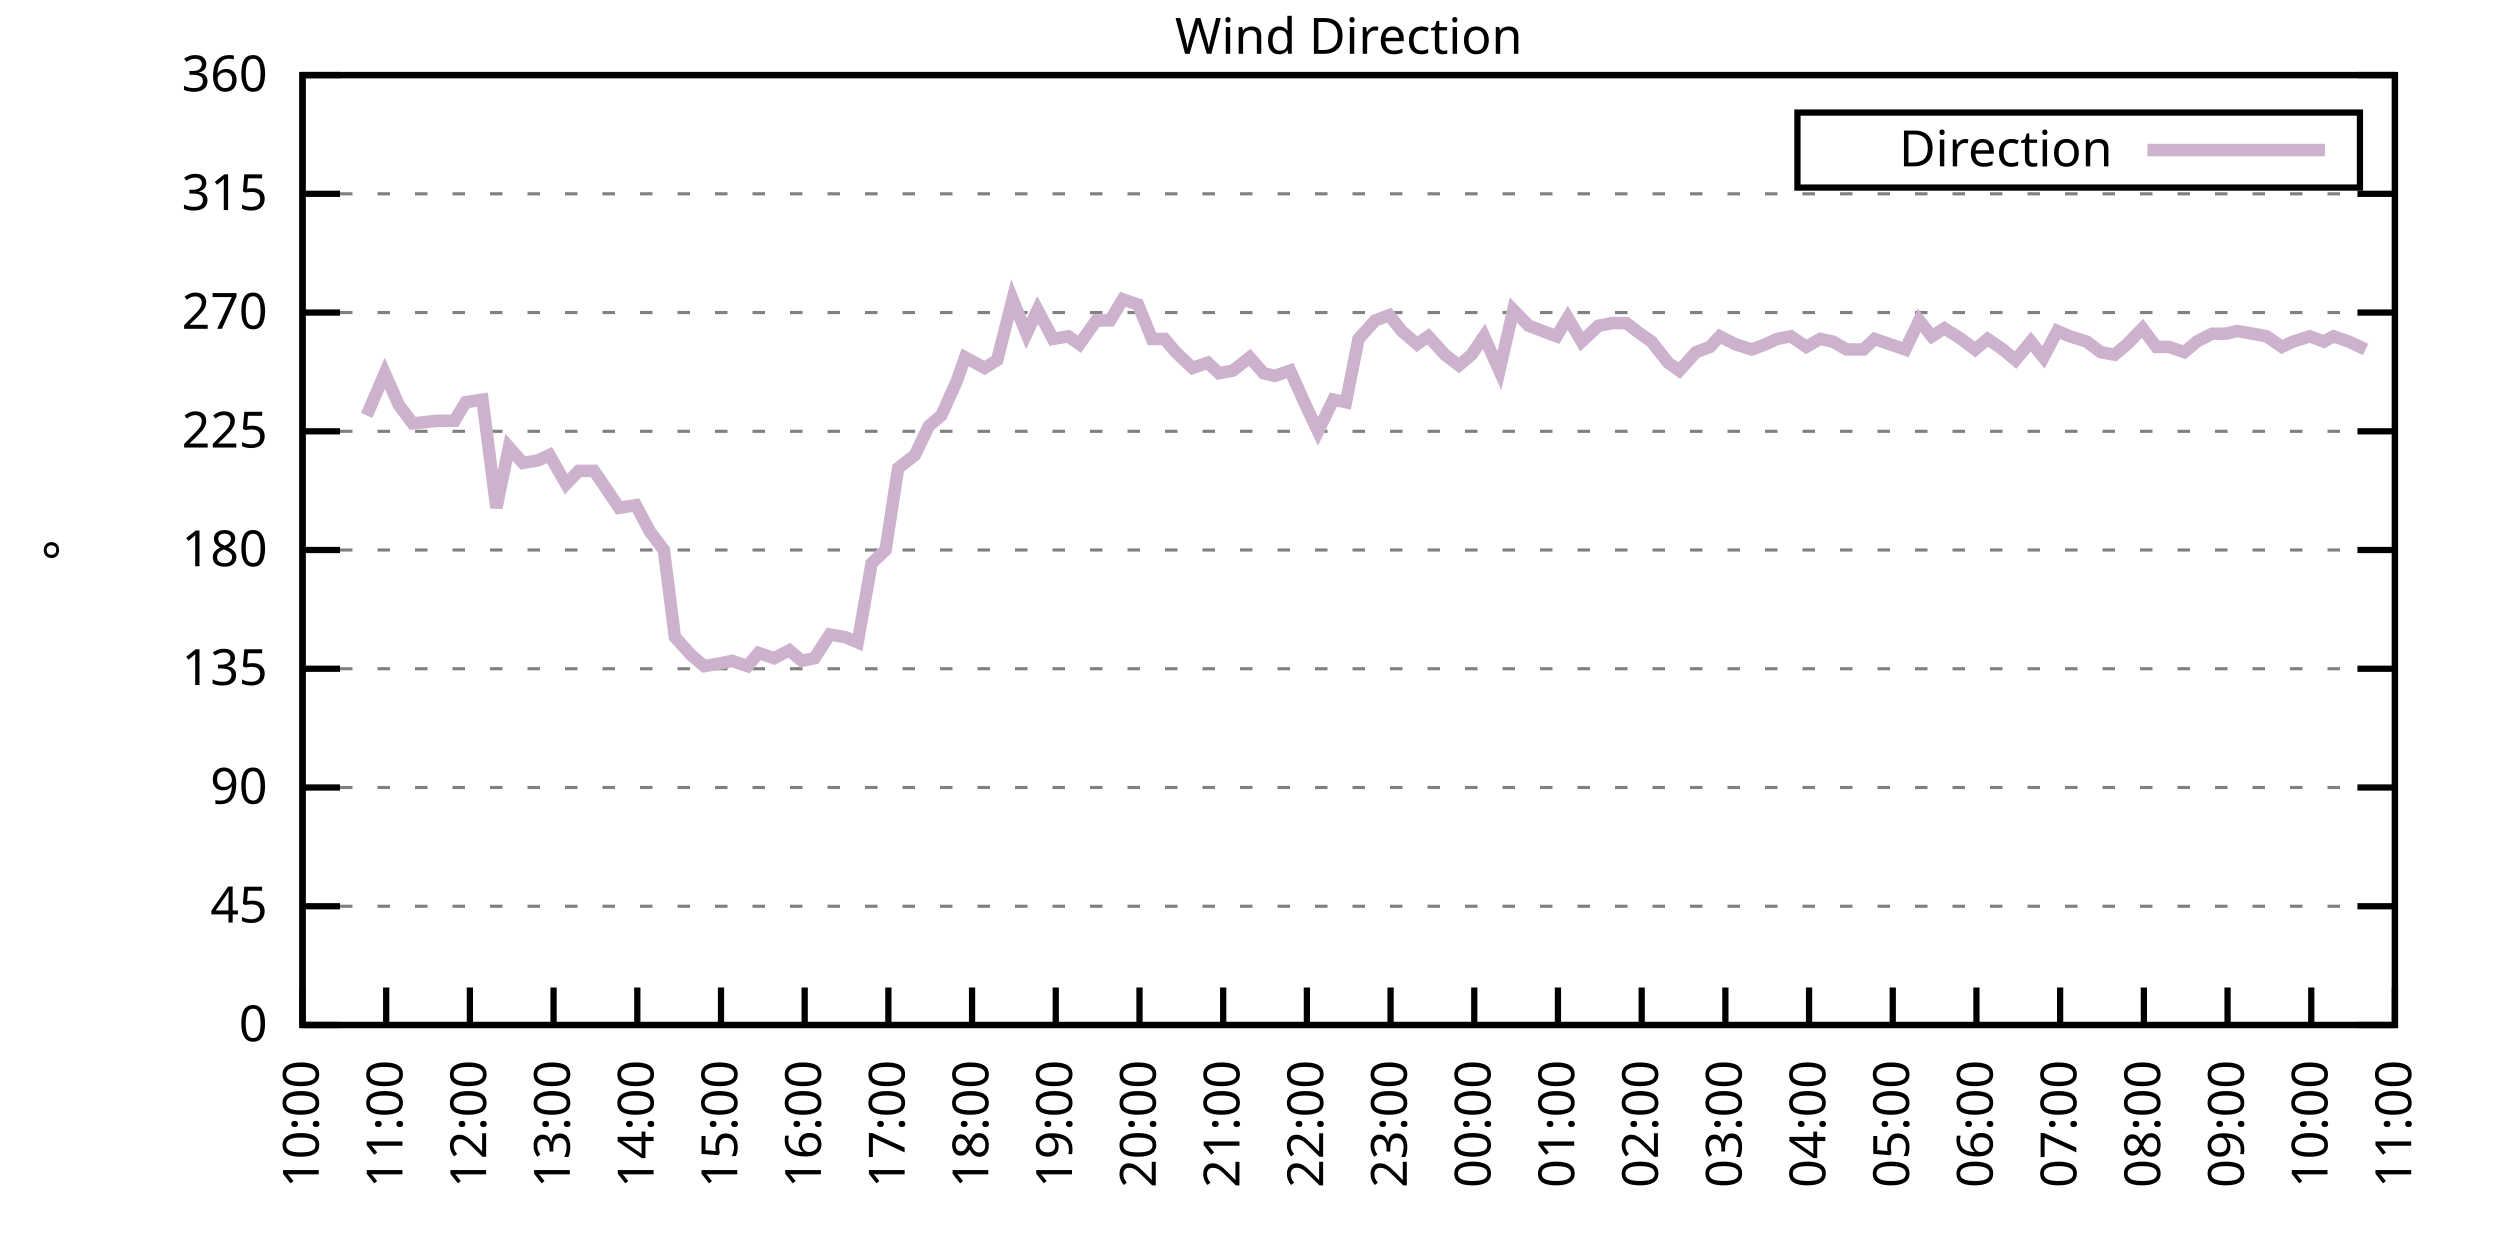
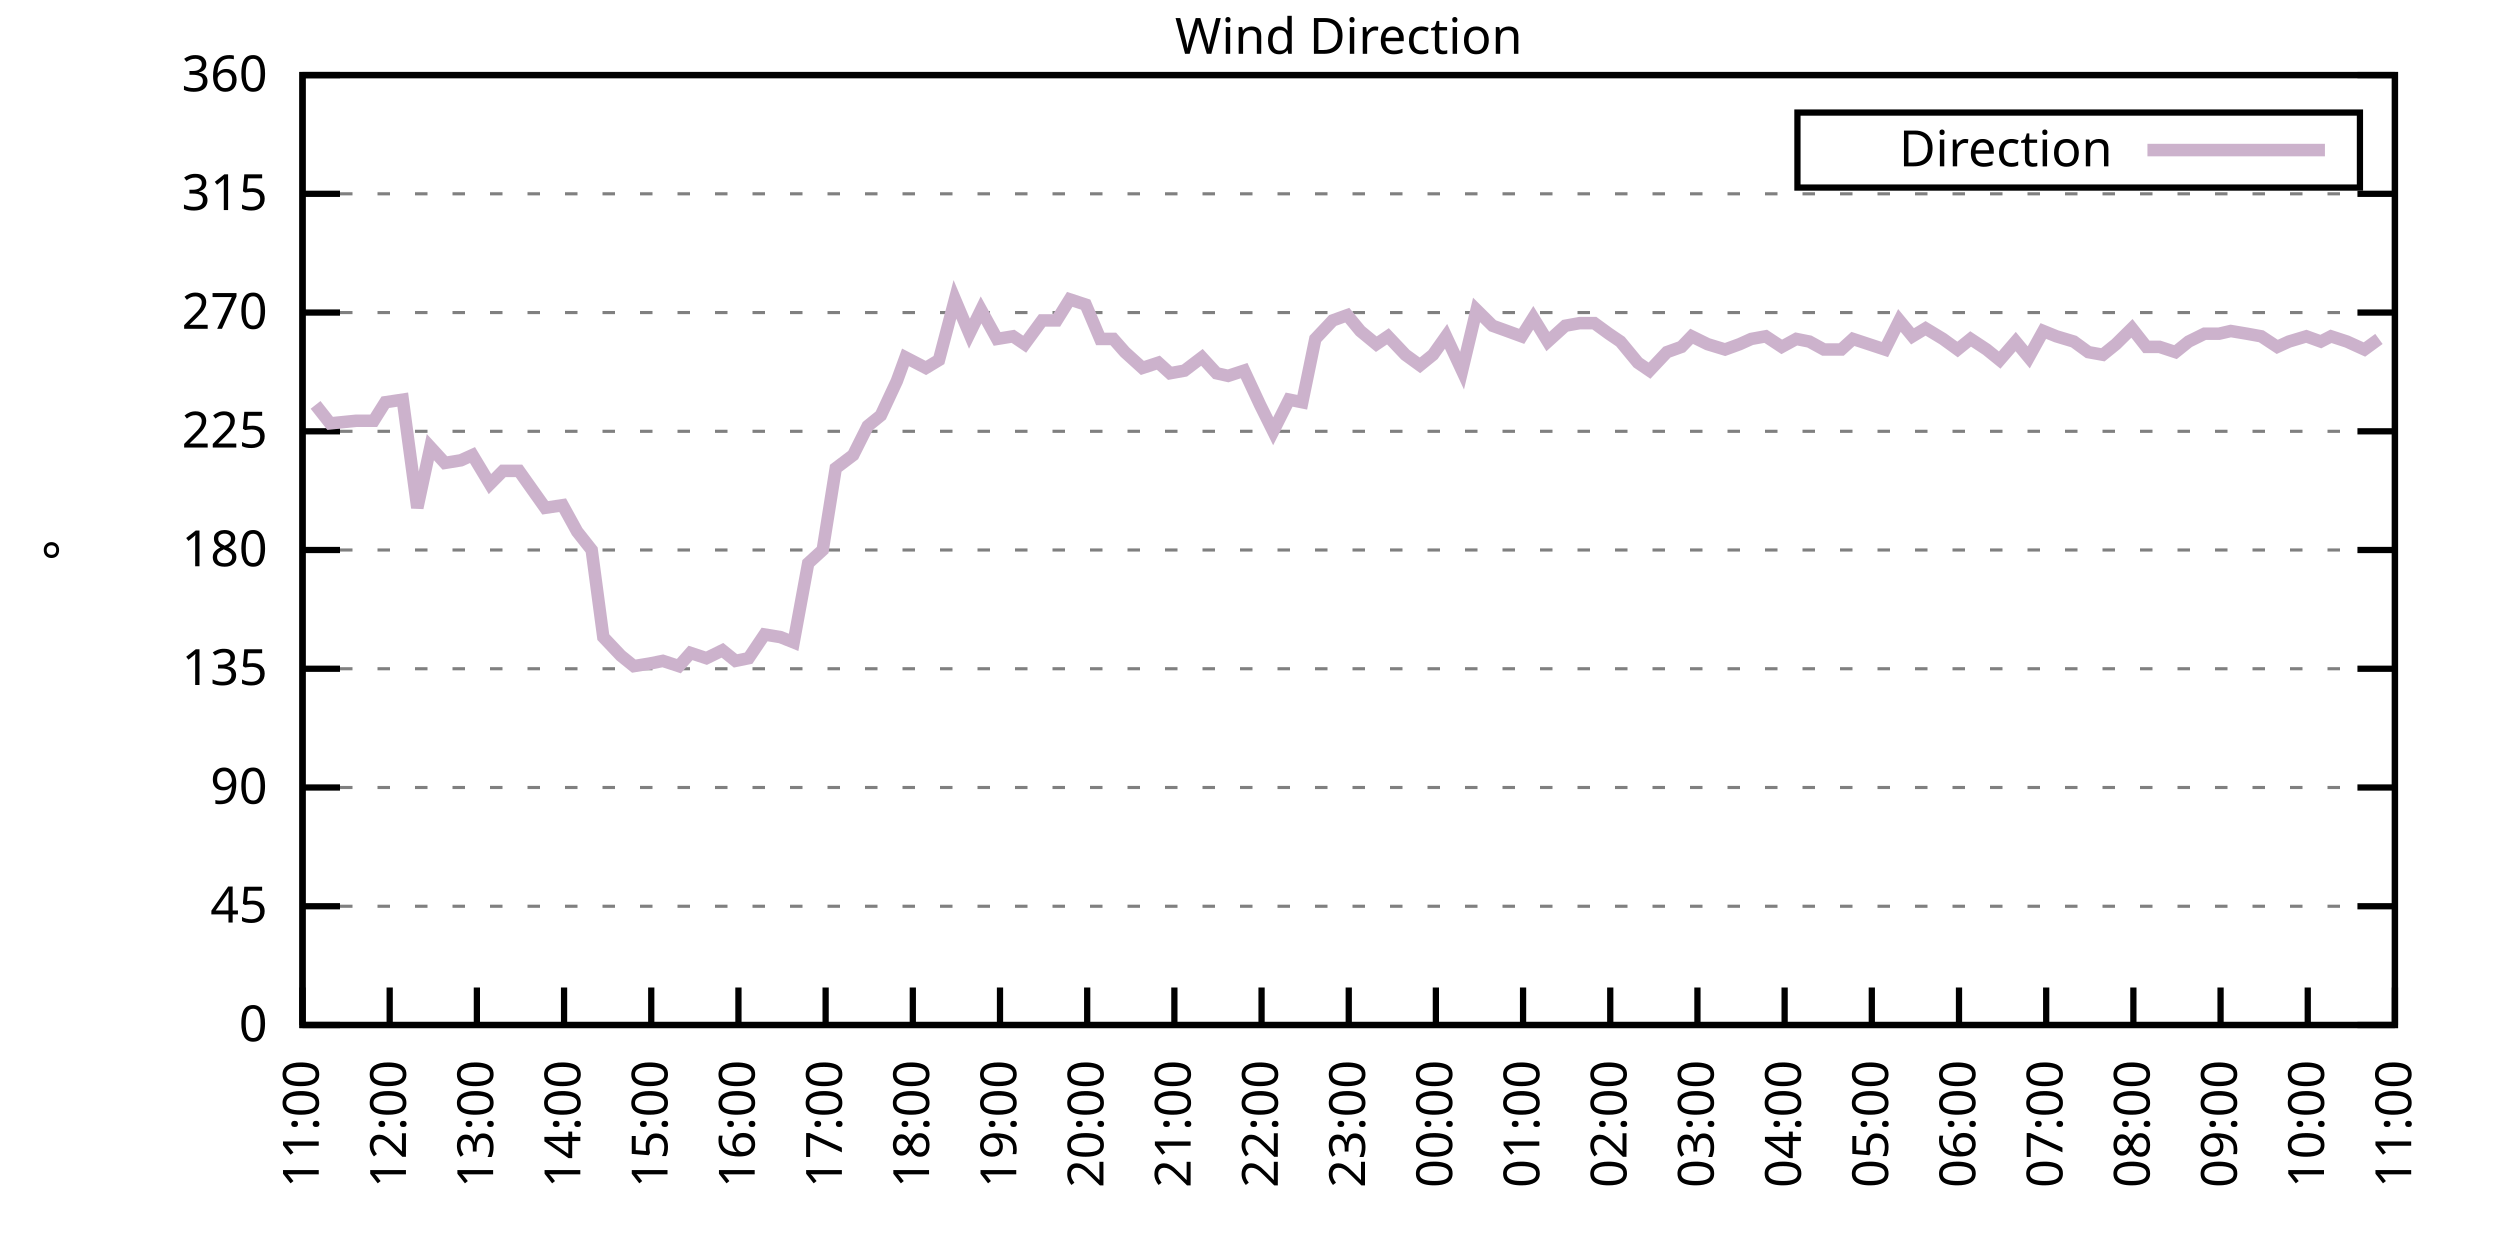
<svg xmlns="http://www.w3.org/2000/svg" xmlns:xlink="http://www.w3.org/1999/xlink" width="400" height="200" viewBox="0 0 400 200">
  <g id="gnuplot_canvas">
    <rect x="0" y="0" width="400" height="200" fill="none" />
    <defs>
      <circle id="gpDot" r="0.5" stroke-width="0.5" stroke="currentColor" />
      <path id="gpPt0" stroke-width="0.333" stroke="currentColor" d="M-1,0 h2 M0,-1 v2" />
      <path id="gpPt1" stroke-width="0.333" stroke="currentColor" d="M-1,-1 L1,1 M1,-1 L-1,1" />
      <path id="gpPt2" stroke-width="0.333" stroke="currentColor" d="M-1,0 L1,0 M0,-1 L0,1 M-1,-1 L1,1 M-1,1 L1,-1" />
      <rect id="gpPt3" stroke-width="0.333" stroke="currentColor" x="-1" y="-1" width="2" height="2" />
      <rect id="gpPt4" stroke-width="0.333" stroke="currentColor" fill="currentColor" x="-1" y="-1" width="2" height="2" />
      <circle id="gpPt5" stroke-width="0.333" stroke="currentColor" cx="0" cy="0" r="1" />
      <use xlink:href="#gpPt5" id="gpPt6" fill="currentColor" stroke="none" />
      <path id="gpPt7" stroke-width="0.333" stroke="currentColor" d="M0,-1.33 L-1.33,0.67 L1.33,0.67 z" />
      <use xlink:href="#gpPt7" id="gpPt8" fill="currentColor" stroke="none" />
      <use xlink:href="#gpPt7" id="gpPt9" stroke="currentColor" transform="rotate(180)" />
      <use xlink:href="#gpPt9" id="gpPt10" fill="currentColor" stroke="none" />
      <use xlink:href="#gpPt3" id="gpPt11" stroke="currentColor" transform="rotate(45)" />
      <use xlink:href="#gpPt11" id="gpPt12" fill="currentColor" stroke="none" />
      <path id="gpPt13" stroke-width="0.333" stroke="currentColor" d="M0,1.330 L1.265,0.411 L0.782,-1.067 L-0.782,-1.076 L-1.265,0.411 z" />
      <use xlink:href="#gpPt13" id="gpPt14" fill="currentColor" stroke="none" />
      <filter id="textbox" filterUnits="objectBoundingBox" x="0" y="0" height="1" width="1">
        <feFlood flood-color="white" flood-opacity="1" result="bgnd" />
        <feComposite in="SourceGraphic" in2="bgnd" operator="atop" />
      </filter>
      <filter id="greybox" filterUnits="objectBoundingBox" x="0" y="0" height="1" width="1">
        <feFlood flood-color="lightgrey" flood-opacity="1" result="grey" />
        <feComposite in="SourceGraphic" in2="grey" operator="atop" />
      </filter>
    </defs>
    <g fill="none" color="white" stroke="currentColor" stroke-width="1.00" stroke-linecap="butt" stroke-linejoin="miter">
</g>
    <g fill="none" color="black" stroke="currentColor" stroke-width="1.00" stroke-linecap="butt" stroke-linejoin="miter">
      <g stroke="none" shape-rendering="crispEdges">
        <polygon fill="rgb(255, 255, 255)" points="48.40,164.00 383.18,164.00 383.18,12.02 48.40,12.02 " />
      </g>
    </g>
    <g fill="none" color="black" stroke="currentColor" stroke-width="1.00" stroke-linecap="butt" stroke-linejoin="miter">
</g>
    <g fill="none" color="black" stroke="black" stroke-width="0.50" stroke-linecap="butt" stroke-linejoin="miter">
</g>
    <g fill="none" color="gray" stroke="currentColor" stroke-width="0.50" stroke-linecap="butt" stroke-linejoin="miter">
      <path stroke="gray" stroke-dasharray="2,4" class="gridline" d="M48.40,164.00 L383.19,164.00  " />
    </g>
    <g fill="none" color="gray" stroke="gray" stroke-width="1.00" stroke-linecap="butt" stroke-linejoin="miter">
</g>
    <g fill="none" color="black" stroke="currentColor" stroke-width="1.00" stroke-linecap="butt" stroke-linejoin="miter">
      <path stroke="black" d="M48.40,164.00 L54.40,164.00 M383.19,164.00 L377.19,164.00  " />
      <g transform="translate(42.80,166.60)" stroke="none" fill="black" font-family="Sans" font-size="8.00" text-anchor="end">
        <text>
          <tspan font-family="Sans"> 0</tspan>
        </text>
      </g>
    </g>
    <g fill="none" color="black" stroke="currentColor" stroke-width="1.00" stroke-linecap="butt" stroke-linejoin="miter">
</g>
    <g fill="none" color="black" stroke="black" stroke-width="0.50" stroke-linecap="butt" stroke-linejoin="miter">
</g>
    <g fill="none" color="gray" stroke="currentColor" stroke-width="0.50" stroke-linecap="butt" stroke-linejoin="miter">
      <path stroke="gray" stroke-dasharray="2,4" class="gridline" d="M48.40,145.00 L383.19,145.00  " />
    </g>
    <g fill="none" color="gray" stroke="gray" stroke-width="1.00" stroke-linecap="butt" stroke-linejoin="miter">
</g>
    <g fill="none" color="black" stroke="currentColor" stroke-width="1.00" stroke-linecap="butt" stroke-linejoin="miter">
      <path stroke="black" d="M48.40,145.00 L54.40,145.00 M383.19,145.00 L377.19,145.00  " />
      <g transform="translate(42.80,147.60)" stroke="none" fill="black" font-family="Sans" font-size="8.00" text-anchor="end">
        <text>
          <tspan font-family="Sans"> 45</tspan>
        </text>
      </g>
    </g>
    <g fill="none" color="black" stroke="currentColor" stroke-width="1.00" stroke-linecap="butt" stroke-linejoin="miter">
</g>
    <g fill="none" color="black" stroke="black" stroke-width="0.50" stroke-linecap="butt" stroke-linejoin="miter">
</g>
    <g fill="none" color="gray" stroke="currentColor" stroke-width="0.50" stroke-linecap="butt" stroke-linejoin="miter">
      <path stroke="gray" stroke-dasharray="2,4" class="gridline" d="M48.40,126.00 L383.19,126.00  " />
    </g>
    <g fill="none" color="gray" stroke="gray" stroke-width="1.00" stroke-linecap="butt" stroke-linejoin="miter">
</g>
    <g fill="none" color="black" stroke="currentColor" stroke-width="1.00" stroke-linecap="butt" stroke-linejoin="miter">
      <path stroke="black" d="M48.40,126.00 L54.40,126.00 M383.19,126.00 L377.19,126.00  " />
      <g transform="translate(42.80,128.60)" stroke="none" fill="black" font-family="Sans" font-size="8.00" text-anchor="end">
        <text>
          <tspan font-family="Sans"> 90</tspan>
        </text>
      </g>
    </g>
    <g fill="none" color="black" stroke="currentColor" stroke-width="1.00" stroke-linecap="butt" stroke-linejoin="miter">
</g>
    <g fill="none" color="black" stroke="black" stroke-width="0.50" stroke-linecap="butt" stroke-linejoin="miter">
</g>
    <g fill="none" color="gray" stroke="currentColor" stroke-width="0.50" stroke-linecap="butt" stroke-linejoin="miter">
      <path stroke="gray" stroke-dasharray="2,4" class="gridline" d="M48.40,107.00 L383.19,107.00  " />
    </g>
    <g fill="none" color="gray" stroke="gray" stroke-width="1.00" stroke-linecap="butt" stroke-linejoin="miter">
</g>
    <g fill="none" color="black" stroke="currentColor" stroke-width="1.00" stroke-linecap="butt" stroke-linejoin="miter">
      <path stroke="black" d="M48.40,107.00 L54.40,107.00 M383.19,107.00 L377.19,107.00  " />
      <g transform="translate(42.80,109.60)" stroke="none" fill="black" font-family="Sans" font-size="8.00" text-anchor="end">
        <text>
          <tspan font-family="Sans"> 135</tspan>
        </text>
      </g>
    </g>
    <g fill="none" color="black" stroke="currentColor" stroke-width="1.00" stroke-linecap="butt" stroke-linejoin="miter">
</g>
    <g fill="none" color="black" stroke="black" stroke-width="0.50" stroke-linecap="butt" stroke-linejoin="miter">
</g>
    <g fill="none" color="gray" stroke="currentColor" stroke-width="0.50" stroke-linecap="butt" stroke-linejoin="miter">
      <path stroke="gray" stroke-dasharray="2,4" class="gridline" d="M48.40,88.00 L383.19,88.00  " />
    </g>
    <g fill="none" color="gray" stroke="gray" stroke-width="1.00" stroke-linecap="butt" stroke-linejoin="miter">
</g>
    <g fill="none" color="black" stroke="currentColor" stroke-width="1.00" stroke-linecap="butt" stroke-linejoin="miter">
      <path stroke="black" d="M48.40,88.00 L54.40,88.00 M383.19,88.00 L377.19,88.00  " />
      <g transform="translate(42.80,90.60)" stroke="none" fill="black" font-family="Sans" font-size="8.00" text-anchor="end">
        <text>
          <tspan font-family="Sans"> 180</tspan>
        </text>
      </g>
    </g>
    <g fill="none" color="black" stroke="currentColor" stroke-width="1.00" stroke-linecap="butt" stroke-linejoin="miter">
</g>
    <g fill="none" color="black" stroke="black" stroke-width="0.50" stroke-linecap="butt" stroke-linejoin="miter">
</g>
    <g fill="none" color="gray" stroke="currentColor" stroke-width="0.50" stroke-linecap="butt" stroke-linejoin="miter">
      <path stroke="gray" stroke-dasharray="2,4" class="gridline" d="M48.40,69.01 L383.19,69.01  " />
    </g>
    <g fill="none" color="gray" stroke="gray" stroke-width="1.00" stroke-linecap="butt" stroke-linejoin="miter">
</g>
    <g fill="none" color="black" stroke="currentColor" stroke-width="1.00" stroke-linecap="butt" stroke-linejoin="miter">
      <path stroke="black" d="M48.40,69.01 L54.40,69.01 M383.19,69.01 L377.19,69.01  " />
      <g transform="translate(42.80,71.61)" stroke="none" fill="black" font-family="Sans" font-size="8.00" text-anchor="end">
        <text>
          <tspan font-family="Sans"> 225</tspan>
        </text>
      </g>
    </g>
    <g fill="none" color="black" stroke="currentColor" stroke-width="1.00" stroke-linecap="butt" stroke-linejoin="miter">
</g>
    <g fill="none" color="black" stroke="black" stroke-width="0.50" stroke-linecap="butt" stroke-linejoin="miter">
</g>
    <g fill="none" color="gray" stroke="currentColor" stroke-width="0.50" stroke-linecap="butt" stroke-linejoin="miter">
      <path stroke="gray" stroke-dasharray="2,4" class="gridline" d="M48.40,50.01 L383.19,50.01  " />
    </g>
    <g fill="none" color="gray" stroke="gray" stroke-width="1.00" stroke-linecap="butt" stroke-linejoin="miter">
</g>
    <g fill="none" color="black" stroke="currentColor" stroke-width="1.00" stroke-linecap="butt" stroke-linejoin="miter">
      <path stroke="black" d="M48.40,50.01 L54.40,50.01 M383.19,50.01 L377.19,50.01  " />
      <g transform="translate(42.80,52.61)" stroke="none" fill="black" font-family="Sans" font-size="8.00" text-anchor="end">
        <text>
          <tspan font-family="Sans"> 270</tspan>
        </text>
      </g>
    </g>
    <g fill="none" color="black" stroke="currentColor" stroke-width="1.00" stroke-linecap="butt" stroke-linejoin="miter">
</g>
    <g fill="none" color="black" stroke="black" stroke-width="0.50" stroke-linecap="butt" stroke-linejoin="miter">
</g>
    <g fill="none" color="gray" stroke="currentColor" stroke-width="0.50" stroke-linecap="butt" stroke-linejoin="miter">
      <path stroke="gray" stroke-dasharray="2,4" class="gridline" d="M48.40,31.01 L383.19,31.01  " />
    </g>
    <g fill="none" color="gray" stroke="gray" stroke-width="1.00" stroke-linecap="butt" stroke-linejoin="miter">
</g>
    <g fill="none" color="black" stroke="currentColor" stroke-width="1.00" stroke-linecap="butt" stroke-linejoin="miter">
      <path stroke="black" d="M48.40,31.01 L54.40,31.01 M383.19,31.01 L377.19,31.01  " />
      <g transform="translate(42.80,33.61)" stroke="none" fill="black" font-family="Sans" font-size="8.00" text-anchor="end">
        <text>
          <tspan font-family="Sans"> 315</tspan>
        </text>
      </g>
    </g>
    <g fill="none" color="black" stroke="currentColor" stroke-width="1.00" stroke-linecap="butt" stroke-linejoin="miter">
</g>
    <g fill="none" color="black" stroke="black" stroke-width="0.50" stroke-linecap="butt" stroke-linejoin="miter">
</g>
    <g fill="none" color="gray" stroke="currentColor" stroke-width="0.50" stroke-linecap="butt" stroke-linejoin="miter">
      <path stroke="gray" stroke-dasharray="2,4" class="gridline" d="M48.40,12.01 L383.19,12.01  " />
    </g>
    <g fill="none" color="gray" stroke="gray" stroke-width="1.00" stroke-linecap="butt" stroke-linejoin="miter">
</g>
    <g fill="none" color="black" stroke="currentColor" stroke-width="1.00" stroke-linecap="butt" stroke-linejoin="miter">
      <path stroke="black" d="M48.40,12.01 L54.40,12.01 M383.19,12.01 L377.19,12.01  " />
      <g transform="translate(42.80,14.61)" stroke="none" fill="black" font-family="Sans" font-size="8.00" text-anchor="end">
        <text>
          <tspan font-family="Sans"> 360</tspan>
        </text>
      </g>
    </g>
    <g fill="none" color="black" stroke="currentColor" stroke-width="1.00" stroke-linecap="butt" stroke-linejoin="miter">
      <path stroke="black" d="M48.40,164.00 L48.40,158.00  " />
      <g transform="translate(51.00,169.60) rotate(270.00)" stroke="none" fill="black" font-family="Sans" font-size="8.00" text-anchor="end">
        <text>
-           <tspan font-family="Sans">10:00</tspan>
-         </text>
-       </g>
-     </g>
-     <g fill="none" color="black" stroke="currentColor" stroke-width="1.00" stroke-linecap="butt" stroke-linejoin="miter">
-       <path stroke="black" d="M61.79,164.00 L61.79,158.00  " />
-       <g transform="translate(64.39,169.60) rotate(270.00)" stroke="none" fill="black" font-family="Sans" font-size="8.00" text-anchor="end">
-         <text>
          <tspan font-family="Sans">11:00</tspan>
        </text>
      </g>
    </g>
    <g fill="none" color="black" stroke="currentColor" stroke-width="1.00" stroke-linecap="butt" stroke-linejoin="miter">
-       <path stroke="black" d="M75.18,164.00 L75.18,158.00  " />
-       <g transform="translate(77.78,169.60) rotate(270.00)" stroke="none" fill="black" font-family="Sans" font-size="8.00" text-anchor="end">
+       <path stroke="black" d="M62.35,164.00 L62.35,158.00  " />
+       <g transform="translate(64.95,169.60) rotate(270.00)" stroke="none" fill="black" font-family="Sans" font-size="8.00" text-anchor="end">
        <text>
          <tspan font-family="Sans">12:00</tspan>
        </text>
      </g>
    </g>
    <g fill="none" color="black" stroke="currentColor" stroke-width="1.00" stroke-linecap="butt" stroke-linejoin="miter">
-       <path stroke="black" d="M88.57,164.00 L88.57,158.00  " />
-       <g transform="translate(91.17,169.60) rotate(270.00)" stroke="none" fill="black" font-family="Sans" font-size="8.00" text-anchor="end">
+       <path stroke="black" d="M76.30,164.00 L76.30,158.00  " />
+       <g transform="translate(78.90,169.60) rotate(270.00)" stroke="none" fill="black" font-family="Sans" font-size="8.00" text-anchor="end">
        <text>
          <tspan font-family="Sans">13:00</tspan>
        </text>
      </g>
    </g>
    <g fill="none" color="black" stroke="currentColor" stroke-width="1.00" stroke-linecap="butt" stroke-linejoin="miter">
-       <path stroke="black" d="M101.97,164.00 L101.97,158.00  " />
-       <g transform="translate(104.57,169.60) rotate(270.00)" stroke="none" fill="black" font-family="Sans" font-size="8.00" text-anchor="end">
+       <path stroke="black" d="M90.25,164.00 L90.25,158.00  " />
+       <g transform="translate(92.85,169.60) rotate(270.00)" stroke="none" fill="black" font-family="Sans" font-size="8.00" text-anchor="end">
        <text>
          <tspan font-family="Sans">14:00</tspan>
        </text>
      </g>
    </g>
    <g fill="none" color="black" stroke="currentColor" stroke-width="1.00" stroke-linecap="butt" stroke-linejoin="miter">
-       <path stroke="black" d="M115.36,164.00 L115.36,158.00  " />
-       <g transform="translate(117.96,169.60) rotate(270.00)" stroke="none" fill="black" font-family="Sans" font-size="8.00" text-anchor="end">
+       <path stroke="black" d="M104.20,164.00 L104.20,158.00  " />
+       <g transform="translate(106.80,169.60) rotate(270.00)" stroke="none" fill="black" font-family="Sans" font-size="8.00" text-anchor="end">
        <text>
          <tspan font-family="Sans">15:00</tspan>
        </text>
      </g>
    </g>
    <g fill="none" color="black" stroke="currentColor" stroke-width="1.00" stroke-linecap="butt" stroke-linejoin="miter">
-       <path stroke="black" d="M128.75,164.00 L128.75,158.00  " />
-       <g transform="translate(131.35,169.60) rotate(270.00)" stroke="none" fill="black" font-family="Sans" font-size="8.00" text-anchor="end">
+       <path stroke="black" d="M118.15,164.00 L118.15,158.00  " />
+       <g transform="translate(120.75,169.60) rotate(270.00)" stroke="none" fill="black" font-family="Sans" font-size="8.00" text-anchor="end">
        <text>
          <tspan font-family="Sans">16:00</tspan>
        </text>
      </g>
    </g>
    <g fill="none" color="black" stroke="currentColor" stroke-width="1.00" stroke-linecap="butt" stroke-linejoin="miter">
-       <path stroke="black" d="M142.14,164.00 L142.14,158.00  " />
-       <g transform="translate(144.74,169.60) rotate(270.00)" stroke="none" fill="black" font-family="Sans" font-size="8.00" text-anchor="end">
+       <path stroke="black" d="M132.10,164.00 L132.10,158.00  " />
+       <g transform="translate(134.70,169.60) rotate(270.00)" stroke="none" fill="black" font-family="Sans" font-size="8.00" text-anchor="end">
        <text>
          <tspan font-family="Sans">17:00</tspan>
        </text>
      </g>
    </g>
    <g fill="none" color="black" stroke="currentColor" stroke-width="1.00" stroke-linecap="butt" stroke-linejoin="miter">
-       <path stroke="black" d="M155.53,164.00 L155.53,158.00  " />
-       <g transform="translate(158.13,169.60) rotate(270.00)" stroke="none" fill="black" font-family="Sans" font-size="8.00" text-anchor="end">
+       <path stroke="black" d="M146.05,164.00 L146.05,158.00  " />
+       <g transform="translate(148.65,169.60) rotate(270.00)" stroke="none" fill="black" font-family="Sans" font-size="8.00" text-anchor="end">
        <text>
          <tspan font-family="Sans">18:00</tspan>
        </text>
      </g>
    </g>
    <g fill="none" color="black" stroke="currentColor" stroke-width="1.00" stroke-linecap="butt" stroke-linejoin="miter">
-       <path stroke="black" d="M168.92,164.00 L168.92,158.00  " />
-       <g transform="translate(171.52,169.60) rotate(270.00)" stroke="none" fill="black" font-family="Sans" font-size="8.00" text-anchor="end">
+       <path stroke="black" d="M160.00,164.00 L160.00,158.00  " />
+       <g transform="translate(162.60,169.60) rotate(270.00)" stroke="none" fill="black" font-family="Sans" font-size="8.00" text-anchor="end">
        <text>
          <tspan font-family="Sans">19:00</tspan>
        </text>
      </g>
    </g>
    <g fill="none" color="black" stroke="currentColor" stroke-width="1.00" stroke-linecap="butt" stroke-linejoin="miter">
-       <path stroke="black" d="M182.32,164.00 L182.32,158.00  " />
-       <g transform="translate(184.92,169.60) rotate(270.00)" stroke="none" fill="black" font-family="Sans" font-size="8.00" text-anchor="end">
+       <path stroke="black" d="M173.95,164.00 L173.95,158.00  " />
+       <g transform="translate(176.55,169.60) rotate(270.00)" stroke="none" fill="black" font-family="Sans" font-size="8.00" text-anchor="end">
        <text>
          <tspan font-family="Sans">20:00</tspan>
        </text>
      </g>
    </g>
    <g fill="none" color="black" stroke="currentColor" stroke-width="1.00" stroke-linecap="butt" stroke-linejoin="miter">
-       <path stroke="black" d="M195.71,164.00 L195.71,158.00  " />
-       <g transform="translate(198.31,169.60) rotate(270.00)" stroke="none" fill="black" font-family="Sans" font-size="8.00" text-anchor="end">
+       <path stroke="black" d="M187.90,164.00 L187.90,158.00  " />
+       <g transform="translate(190.50,169.60) rotate(270.00)" stroke="none" fill="black" font-family="Sans" font-size="8.00" text-anchor="end">
        <text>
          <tspan font-family="Sans">21:00</tspan>
        </text>
      </g>
    </g>
    <g fill="none" color="black" stroke="currentColor" stroke-width="1.00" stroke-linecap="butt" stroke-linejoin="miter">
-       <path stroke="black" d="M209.10,164.00 L209.10,158.00  " />
-       <g transform="translate(211.70,169.60) rotate(270.00)" stroke="none" fill="black" font-family="Sans" font-size="8.00" text-anchor="end">
+       <path stroke="black" d="M201.85,164.00 L201.85,158.00  " />
+       <g transform="translate(204.45,169.60) rotate(270.00)" stroke="none" fill="black" font-family="Sans" font-size="8.00" text-anchor="end">
        <text>
          <tspan font-family="Sans">22:00</tspan>
        </text>
      </g>
    </g>
    <g fill="none" color="black" stroke="currentColor" stroke-width="1.00" stroke-linecap="butt" stroke-linejoin="miter">
-       <path stroke="black" d="M222.49,164.00 L222.49,158.00  " />
-       <g transform="translate(225.09,169.60) rotate(270.00)" stroke="none" fill="black" font-family="Sans" font-size="8.00" text-anchor="end">
+       <path stroke="black" d="M215.80,164.00 L215.80,158.00  " />
+       <g transform="translate(218.40,169.60) rotate(270.00)" stroke="none" fill="black" font-family="Sans" font-size="8.00" text-anchor="end">
        <text>
          <tspan font-family="Sans">23:00</tspan>
        </text>
      </g>
    </g>
    <g fill="none" color="black" stroke="currentColor" stroke-width="1.00" stroke-linecap="butt" stroke-linejoin="miter">
-       <path stroke="black" d="M235.88,164.00 L235.88,158.00  " />
-       <g transform="translate(238.48,169.60) rotate(270.00)" stroke="none" fill="black" font-family="Sans" font-size="8.00" text-anchor="end">
+       <path stroke="black" d="M229.74,164.00 L229.74,158.00  " />
+       <g transform="translate(232.34,169.60) rotate(270.00)" stroke="none" fill="black" font-family="Sans" font-size="8.00" text-anchor="end">
        <text>
          <tspan font-family="Sans">00:00</tspan>
        </text>
      </g>
    </g>
    <g fill="none" color="black" stroke="currentColor" stroke-width="1.00" stroke-linecap="butt" stroke-linejoin="miter">
-       <path stroke="black" d="M249.27,164.00 L249.27,158.00  " />
-       <g transform="translate(251.87,169.60) rotate(270.00)" stroke="none" fill="black" font-family="Sans" font-size="8.00" text-anchor="end">
+       <path stroke="black" d="M243.69,164.00 L243.69,158.00  " />
+       <g transform="translate(246.29,169.60) rotate(270.00)" stroke="none" fill="black" font-family="Sans" font-size="8.00" text-anchor="end">
        <text>
          <tspan font-family="Sans">01:00</tspan>
        </text>
      </g>
    </g>
    <g fill="none" color="black" stroke="currentColor" stroke-width="1.00" stroke-linecap="butt" stroke-linejoin="miter">
-       <path stroke="black" d="M262.67,164.00 L262.67,158.00  " />
-       <g transform="translate(265.27,169.60) rotate(270.00)" stroke="none" fill="black" font-family="Sans" font-size="8.00" text-anchor="end">
+       <path stroke="black" d="M257.64,164.00 L257.64,158.00  " />
+       <g transform="translate(260.24,169.60) rotate(270.00)" stroke="none" fill="black" font-family="Sans" font-size="8.00" text-anchor="end">
        <text>
          <tspan font-family="Sans">02:00</tspan>
        </text>
      </g>
    </g>
    <g fill="none" color="black" stroke="currentColor" stroke-width="1.00" stroke-linecap="butt" stroke-linejoin="miter">
-       <path stroke="black" d="M276.06,164.00 L276.06,158.00  " />
-       <g transform="translate(278.66,169.60) rotate(270.00)" stroke="none" fill="black" font-family="Sans" font-size="8.00" text-anchor="end">
+       <path stroke="black" d="M271.59,164.00 L271.59,158.00  " />
+       <g transform="translate(274.19,169.60) rotate(270.00)" stroke="none" fill="black" font-family="Sans" font-size="8.00" text-anchor="end">
        <text>
          <tspan font-family="Sans">03:00</tspan>
        </text>
      </g>
    </g>
    <g fill="none" color="black" stroke="currentColor" stroke-width="1.00" stroke-linecap="butt" stroke-linejoin="miter">
-       <path stroke="black" d="M289.45,164.00 L289.45,158.00  " />
-       <g transform="translate(292.05,169.60) rotate(270.00)" stroke="none" fill="black" font-family="Sans" font-size="8.00" text-anchor="end">
+       <path stroke="black" d="M285.54,164.00 L285.54,158.00  " />
+       <g transform="translate(288.14,169.60) rotate(270.00)" stroke="none" fill="black" font-family="Sans" font-size="8.00" text-anchor="end">
        <text>
          <tspan font-family="Sans">04:00</tspan>
        </text>
      </g>
    </g>
    <g fill="none" color="black" stroke="currentColor" stroke-width="1.00" stroke-linecap="butt" stroke-linejoin="miter">
-       <path stroke="black" d="M302.84,164.00 L302.84,158.00  " />
-       <g transform="translate(305.44,169.60) rotate(270.00)" stroke="none" fill="black" font-family="Sans" font-size="8.00" text-anchor="end">
+       <path stroke="black" d="M299.49,164.00 L299.49,158.00  " />
+       <g transform="translate(302.09,169.60) rotate(270.00)" stroke="none" fill="black" font-family="Sans" font-size="8.00" text-anchor="end">
        <text>
          <tspan font-family="Sans">05:00</tspan>
        </text>
      </g>
    </g>
    <g fill="none" color="black" stroke="currentColor" stroke-width="1.00" stroke-linecap="butt" stroke-linejoin="miter">
-       <path stroke="black" d="M316.23,164.00 L316.23,158.00  " />
-       <g transform="translate(318.83,169.60) rotate(270.00)" stroke="none" fill="black" font-family="Sans" font-size="8.00" text-anchor="end">
+       <path stroke="black" d="M313.44,164.00 L313.44,158.00  " />
+       <g transform="translate(316.04,169.60) rotate(270.00)" stroke="none" fill="black" font-family="Sans" font-size="8.00" text-anchor="end">
        <text>
          <tspan font-family="Sans">06:00</tspan>
        </text>
      </g>
    </g>
    <g fill="none" color="black" stroke="currentColor" stroke-width="1.00" stroke-linecap="butt" stroke-linejoin="miter">
-       <path stroke="black" d="M329.62,164.00 L329.62,158.00  " />
-       <g transform="translate(332.22,169.60) rotate(270.00)" stroke="none" fill="black" font-family="Sans" font-size="8.00" text-anchor="end">
+       <path stroke="black" d="M327.39,164.00 L327.39,158.00  " />
+       <g transform="translate(329.99,169.60) rotate(270.00)" stroke="none" fill="black" font-family="Sans" font-size="8.00" text-anchor="end">
        <text>
          <tspan font-family="Sans">07:00</tspan>
        </text>
      </g>
    </g>
    <g fill="none" color="black" stroke="currentColor" stroke-width="1.00" stroke-linecap="butt" stroke-linejoin="miter">
-       <path stroke="black" d="M343.02,164.00 L343.02,158.00  " />
-       <g transform="translate(345.62,169.60) rotate(270.00)" stroke="none" fill="black" font-family="Sans" font-size="8.00" text-anchor="end">
+       <path stroke="black" d="M341.34,164.00 L341.34,158.00  " />
+       <g transform="translate(343.94,169.60) rotate(270.00)" stroke="none" fill="black" font-family="Sans" font-size="8.00" text-anchor="end">
        <text>
          <tspan font-family="Sans">08:00</tspan>
        </text>
      </g>
    </g>
    <g fill="none" color="black" stroke="currentColor" stroke-width="1.00" stroke-linecap="butt" stroke-linejoin="miter">
-       <path stroke="black" d="M356.41,164.00 L356.41,158.00  " />
-       <g transform="translate(359.01,169.60) rotate(270.00)" stroke="none" fill="black" font-family="Sans" font-size="8.00" text-anchor="end">
+       <path stroke="black" d="M355.29,164.00 L355.29,158.00  " />
+       <g transform="translate(357.89,169.60) rotate(270.00)" stroke="none" fill="black" font-family="Sans" font-size="8.00" text-anchor="end">
        <text>
          <tspan font-family="Sans">09:00</tspan>
        </text>
      </g>
    </g>
    <g fill="none" color="black" stroke="currentColor" stroke-width="1.00" stroke-linecap="butt" stroke-linejoin="miter">
-       <path stroke="black" d="M369.80,164.00 L369.80,158.00  " />
-       <g transform="translate(372.40,169.60) rotate(270.00)" stroke="none" fill="black" font-family="Sans" font-size="8.00" text-anchor="end">
+       <path stroke="black" d="M369.24,164.00 L369.24,158.00  " />
+       <g transform="translate(371.84,169.60) rotate(270.00)" stroke="none" fill="black" font-family="Sans" font-size="8.00" text-anchor="end">
        <text>
          <tspan font-family="Sans">10:00</tspan>
        </text>
      </g>
    </g>
    <g fill="none" color="black" stroke="currentColor" stroke-width="1.00" stroke-linecap="butt" stroke-linejoin="miter">
      <path stroke="black" d="M383.19,164.00 L383.19,158.00  " />
      <g transform="translate(385.79,169.60) rotate(270.00)" stroke="none" fill="black" font-family="Sans" font-size="8.00" text-anchor="end">
        <text>
          <tspan font-family="Sans">11:00</tspan>
        </text>
      </g>
    </g>
    <g fill="none" color="black" stroke="currentColor" stroke-width="1.00" stroke-linecap="butt" stroke-linejoin="miter">
</g>
    <g fill="none" color="black" stroke="currentColor" stroke-width="1.00" stroke-linecap="butt" stroke-linejoin="miter">
      <path stroke="black" d="M48.40,12.01 L48.40,164.00 L383.19,164.00 L383.19,12.01 L48.40,12.01 Z  " />
    </g>
    <g fill="none" color="black" stroke="currentColor" stroke-width="1.00" stroke-linecap="butt" stroke-linejoin="miter">
</g>
    <g fill="none" color="black" stroke="currentColor" stroke-width="1.00" stroke-linecap="butt" stroke-linejoin="miter">
      <path stroke="black" d="M287.59,30.01 L287.59,18.01 L377.59,18.01 L377.59,30.01 L287.59,30.01 Z  " />
    </g>
    <g id="Wind_direction_plot_1">
      <g fill="none" color="white" stroke="black" stroke-width="2.00" stroke-linecap="butt" stroke-linejoin="miter">
</g>
      <g fill="none" color="black" stroke="currentColor" stroke-width="2.00" stroke-linecap="butt" stroke-linejoin="miter">
        <g transform="translate(337.99,26.61)" stroke="none" fill="black" font-family="Sans" font-size="8.00" text-anchor="end">
          <text>
            <tspan font-family="Sans">Direction</tspan>
          </text>
        </g>
      </g>
      <g fill="none" color="black" stroke="currentColor" stroke-width="2.00" stroke-linecap="butt" stroke-linejoin="miter">
-         <path stroke="rgb(204, 178, 204)" d="M343.59,24.01 L371.99,24.01 M58.67,66.47 L61.57,59.72 L63.80,64.78 L66.03,67.74 L70.05,67.32 L72.73,67.32   L74.51,64.36 L77.19,63.94 L79.42,81.25 L81.43,71.54 L83.66,74.07 L86.12,73.65 L87.91,72.81 L90.58,77.45   L92.59,75.34 L95.05,75.34 L97.06,78.29 L99.06,81.25 L101.74,80.83 L103.98,85.05 L106.21,88.00 L107.99,101.94   L110.67,104.89 L112.68,106.58 L115.13,106.16 L117.14,105.74 L119.60,106.58 L121.38,104.47 L123.84,105.31 L126.29,104.05   L128.30,105.74 L130.31,105.31 L132.77,101.52 L135.22,101.94 L137.23,102.78 L139.46,90.12 L141.69,88.00 L143.70,74.92   L146.38,72.81 L148.61,68.16 L150.62,66.47 L153.08,60.98 L154.42,57.18 L157.54,58.87 L159.55,57.61 L162.01,47.90   L164.24,53.39 L166.02,49.59 L168.48,54.23 L170.93,53.81 L172.72,55.07 L175.40,51.27 L177.63,51.27 L179.64,47.90   L182.09,48.74 L184.32,54.23 L186.33,54.23 L188.12,56.34 L190.80,58.87 L193.25,58.03 L195.04,59.72 L197.27,59.30   L199.95,57.18 L202.18,59.72 L203.97,60.14 L206.42,59.30 L208.88,64.78 L210.88,69.01 L213.34,63.94 L215.35,64.36   L217.36,54.23 L220.04,51.27 L222.27,50.43 L224.28,52.96 L226.73,55.07 L228.52,53.81 L231.20,56.76 L233.43,58.45   L235.44,56.76 L237.44,53.81 L239.90,59.30 L242.13,49.59 L244.59,52.12 L246.82,52.96 L249.05,53.81 L250.84,50.85   L253.07,54.65 L255.75,52.12 L257.98,51.70 L260.21,51.70 L262.44,53.39 L264.23,54.65 L266.91,58.03 L268.69,59.30   L271.37,56.34 L273.60,55.50 L275.16,53.81 L277.62,55.07 L280.30,55.92 L282.53,55.07 L284.32,54.23 L286.55,53.81   L289.00,55.50 L291.23,54.23 L293.24,54.65 L295.48,55.92 L298.15,55.92 L299.94,54.23 L304.85,55.92 L307.08,51.27   L309.09,53.81 L311.10,52.54 L313.78,54.23 L316.01,55.92 L318.02,54.23 L320.47,55.92 L322.48,57.61 L324.94,54.65   L326.95,57.18 L329.18,52.96 L331.19,53.81 L333.86,54.65 L336.10,56.34 L338.33,56.76 L340.34,55.07 L342.79,52.54   L345.02,55.50 L347.03,55.50 L349.49,56.34 L351.50,54.65 L353.95,53.39 L356.18,53.39 L357.97,52.96 L360.42,53.39   L362.66,53.81 L365.11,55.50 L366.90,54.65 L369.58,53.81 L371.81,54.65 L373.37,53.81 L375.82,54.65 L378.50,55.92    " />
+         <path stroke="rgb(204, 178, 204)" d="M343.59,24.01 L371.99,24.01 M50.49,64.78 L52.82,67.74 L57.00,67.32 L59.79,67.32 L61.65,64.36 L64.44,63.94   L66.77,81.25 L68.86,71.54 L71.18,74.07 L73.74,73.65 L75.60,72.81 L78.39,77.45 L80.48,75.34 L83.04,75.34   L85.13,78.29 L87.23,81.25 L90.02,80.83 L92.34,85.05 L94.67,88.00 L96.53,101.94 L99.32,104.89 L101.41,106.58   L103.97,106.16 L106.06,105.74 L108.62,106.58 L110.48,104.47 L113.03,105.31 L115.59,104.05 L117.68,105.74 L119.78,105.31   L122.33,101.52 L124.89,101.94 L126.98,102.78 L129.31,90.12 L131.63,88.00 L133.72,74.92 L136.51,72.81 L138.84,68.16   L140.93,66.47 L143.49,60.98 L144.88,57.18 L148.14,58.87 L150.23,57.61 L152.79,47.90 L155.11,53.39 L156.97,49.59   L159.53,54.23 L162.09,53.81 L163.95,55.07 L166.74,51.27 L169.06,51.27 L171.16,47.90 L173.71,48.74 L176.04,54.23   L178.13,54.23 L179.99,56.34 L182.78,58.87 L185.34,58.03 L187.20,59.72 L189.52,59.30 L192.31,57.18 L194.64,59.72   L196.50,60.14 L199.06,59.30 L201.61,64.78 L203.71,69.01 L206.26,63.94 L208.36,64.36 L210.45,54.23 L213.24,51.27   L215.56,50.43 L217.65,52.96 L220.21,55.07 L222.07,53.81 L224.86,56.76 L227.19,58.45 L229.28,56.76 L231.37,53.81   L233.93,59.30 L236.25,49.59 L238.81,52.12 L241.14,52.96 L243.46,53.81 L245.32,50.85 L247.65,54.65 L250.44,52.12   L252.76,51.70 L255.09,51.70 L257.41,53.39 L259.27,54.65 L262.06,58.03 L263.92,59.30 L266.71,56.34 L269.04,55.50   L270.66,53.81 L273.22,55.07 L276.01,55.92 L278.34,55.07 L280.20,54.23 L282.52,53.81 L285.08,55.50 L287.40,54.23   L289.50,54.65 L291.82,55.92 L294.61,55.92 L296.47,54.23 L301.58,55.92 L303.91,51.27 L306.00,53.81 L308.09,52.54   L310.88,54.23 L313.21,55.92 L315.30,54.23 L317.86,55.92 L319.95,57.61 L322.51,54.65 L324.60,57.18 L326.93,52.96   L329.02,53.81 L331.81,54.65 L334.13,56.34 L336.46,56.76 L338.55,55.07 L341.11,52.54 L343.43,55.50 L345.53,55.50   L348.08,56.34 L350.18,54.65 L352.73,53.39 L355.06,53.39 L356.92,52.96 L359.48,53.39 L361.80,53.81 L364.36,55.50   L366.22,54.65 L369.01,53.81 L371.33,54.65 L372.96,53.81 L375.52,54.65 L378.31,55.92 L380.63,54.23  " />
      </g>
    </g>
    <g fill="none" color="black" stroke="currentColor" stroke-width="2.00" stroke-linecap="butt" stroke-linejoin="miter">
</g>
    <g fill="none" color="black" stroke="black" stroke-width="1.00" stroke-linecap="butt" stroke-linejoin="miter">
</g>
    <g fill="none" color="black" stroke="currentColor" stroke-width="1.00" stroke-linecap="butt" stroke-linejoin="miter">
      <path stroke="black" d="M48.40,12.01 L48.40,164.00 L383.19,164.00 L383.19,12.01 L48.40,12.01 Z  " />
      <g transform="translate(12.80,88.01) rotate(270.00)" stroke="none" fill="black" font-family="Sans" font-size="8.00" text-anchor="middle">
        <text>
          <tspan font-family="Sans">°</tspan>
        </text>
      </g>
    </g>
    <g fill="none" color="black" stroke="currentColor" stroke-width="1.00" stroke-linecap="butt" stroke-linejoin="miter">
</g>
    <g fill="none" color="black" stroke="currentColor" stroke-width="1.00" stroke-linecap="butt" stroke-linejoin="miter">
      <g transform="translate(215.79,8.61)" stroke="none" fill="black" font-family="Sans" font-size="8.00" text-anchor="middle">
        <text>
          <tspan font-family="Sans">Wind Direction</tspan>
        </text>
      </g>
    </g>
    <g fill="none" color="black" stroke="currentColor" stroke-width="1.00" stroke-linecap="butt" stroke-linejoin="miter">
</g>
  </g>
</svg>
